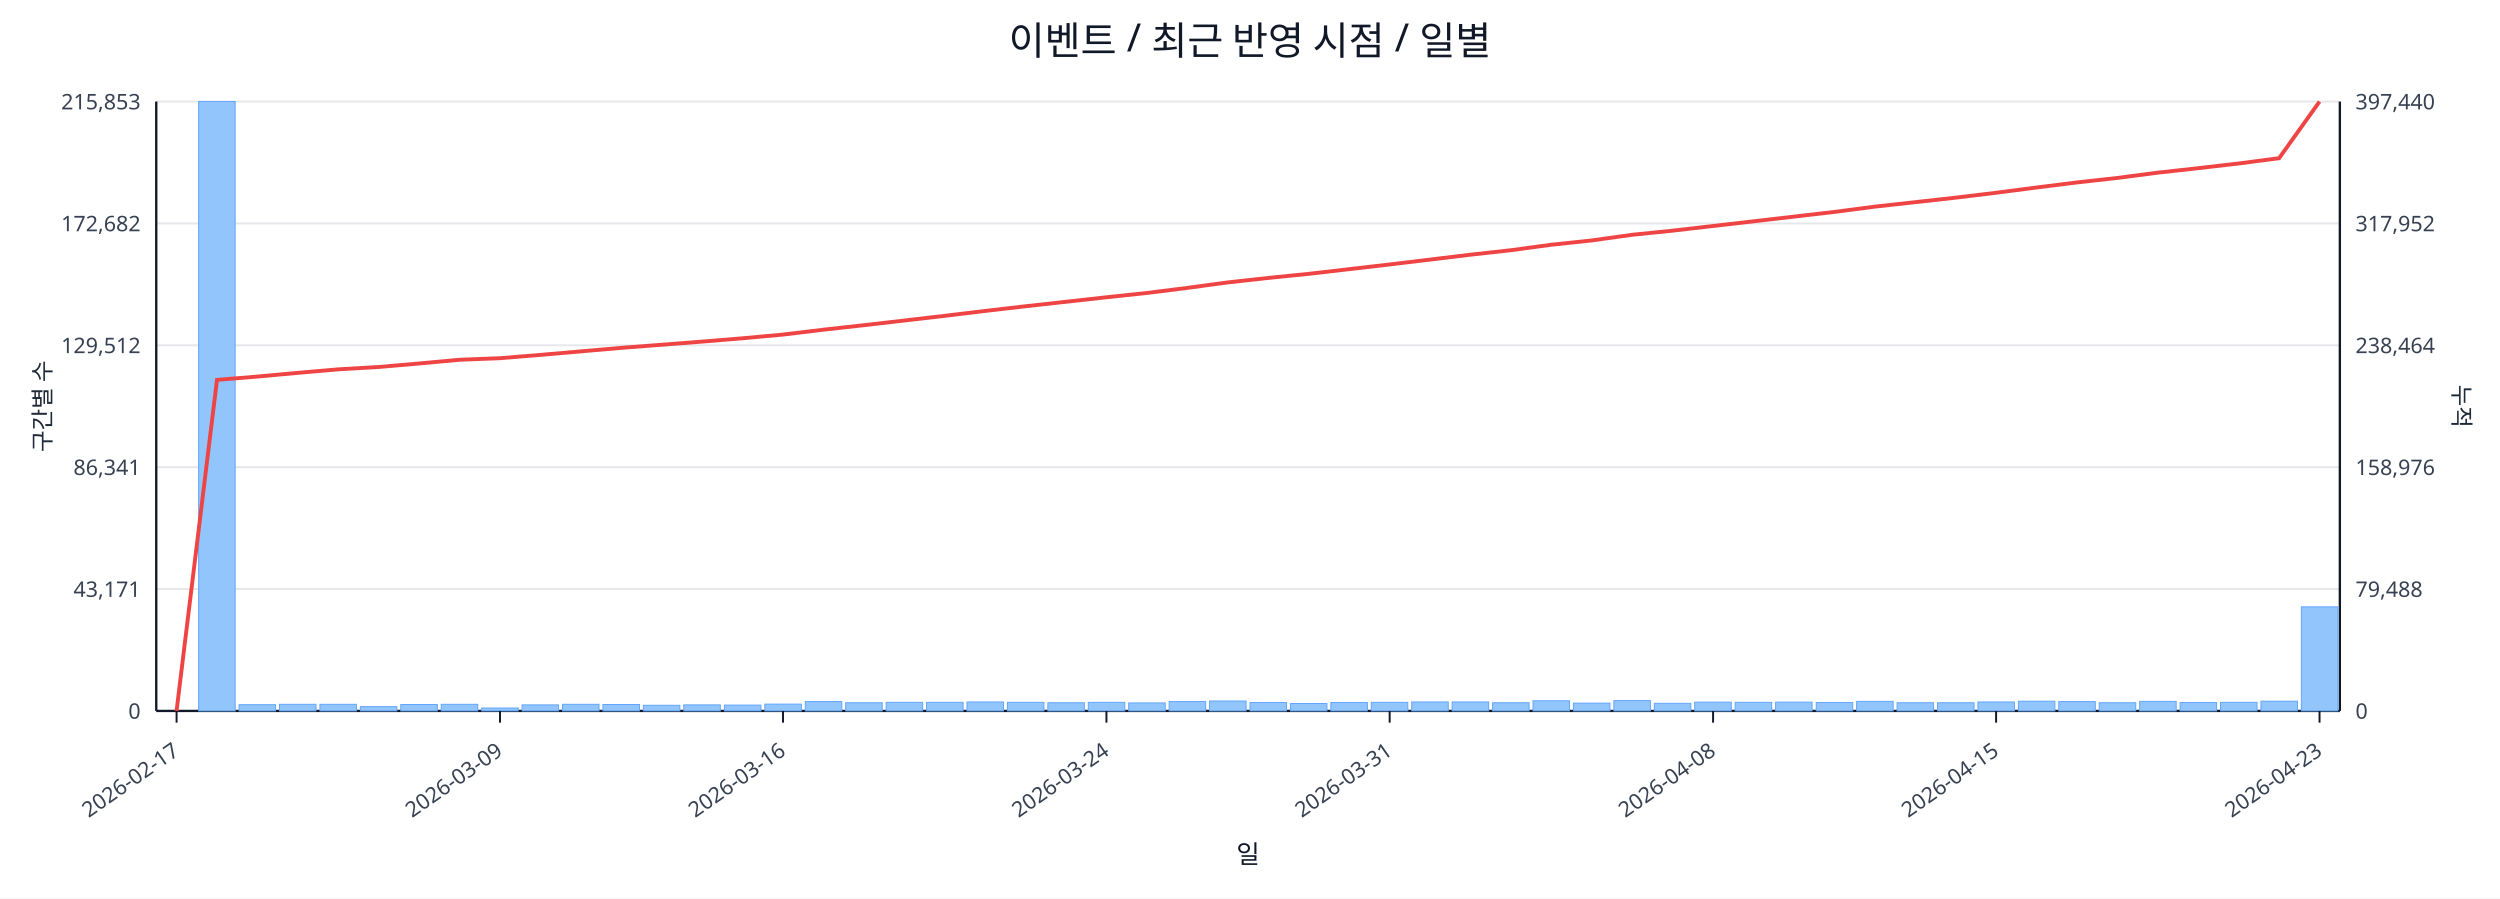
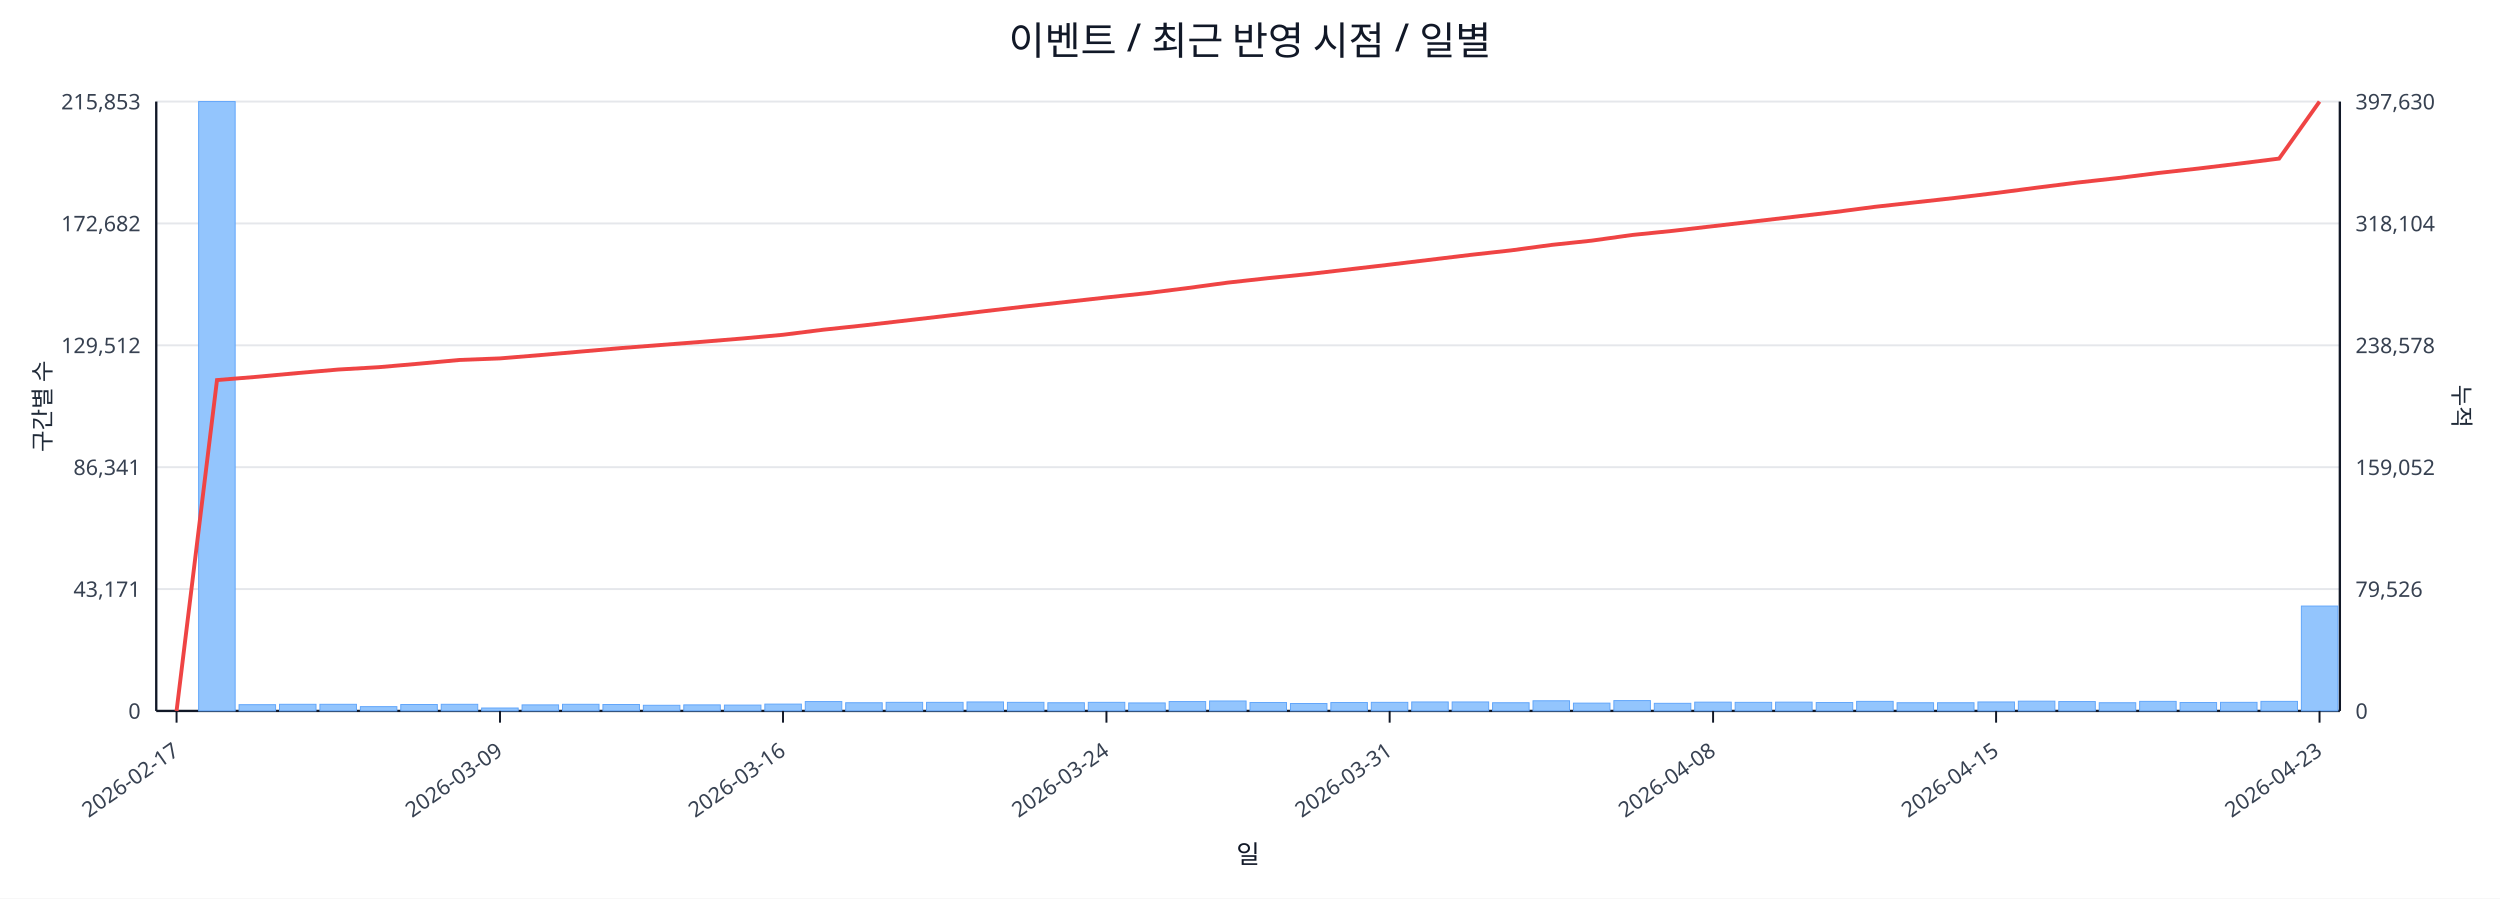
<svg xmlns="http://www.w3.org/2000/svg" width="1280" height="460" viewBox="0 0 1280 460">
  <rect x="0" y="0" width="100%" height="100%" fill="#ffffff" />
  <text x="640.0" y="28" font-size="20" text-anchor="middle" font-family="sans-serif" fill="#111827">이벤트 / 최근 반영 시점 / 일별</text>
  <line x1="80.0" y1="52.0" x2="1198.0" y2="52.0" stroke="#e5e7eb" stroke-width="1" />
  <text x="72.0" y="56.0" font-size="11" text-anchor="end" font-family="sans-serif" fill="#374151">215,853</text>
-   <text x="1206.0" y="56.0" font-size="11" text-anchor="start" font-family="sans-serif" fill="#374151">397,440</text>
+   <text x="1206.0" y="56.0" font-size="11" text-anchor="start" font-family="sans-serif" fill="#374151">397,630</text>
  <line x1="80.0" y1="114.4" x2="1198.0" y2="114.4" stroke="#e5e7eb" stroke-width="1" />
  <text x="72.0" y="118.4" font-size="11" text-anchor="end" font-family="sans-serif" fill="#374151">172,682</text>
-   <text x="1206.0" y="118.4" font-size="11" text-anchor="start" font-family="sans-serif" fill="#374151">317,952</text>
+   <text x="1206.0" y="118.4" font-size="11" text-anchor="start" font-family="sans-serif" fill="#374151">318,104</text>
  <line x1="80.0" y1="176.8" x2="1198.0" y2="176.8" stroke="#e5e7eb" stroke-width="1" />
  <text x="72.0" y="180.8" font-size="11" text-anchor="end" font-family="sans-serif" fill="#374151">129,512</text>
-   <text x="1206.0" y="180.8" font-size="11" text-anchor="start" font-family="sans-serif" fill="#374151">238,464</text>
+   <text x="1206.0" y="180.8" font-size="11" text-anchor="start" font-family="sans-serif" fill="#374151">238,578</text>
  <line x1="80.0" y1="239.2" x2="1198.0" y2="239.2" stroke="#e5e7eb" stroke-width="1" />
  <text x="72.0" y="243.2" font-size="11" text-anchor="end" font-family="sans-serif" fill="#374151">86,341</text>
-   <text x="1206.0" y="243.2" font-size="11" text-anchor="start" font-family="sans-serif" fill="#374151">158,976</text>
+   <text x="1206.0" y="243.2" font-size="11" text-anchor="start" font-family="sans-serif" fill="#374151">159,052</text>
  <line x1="80.0" y1="301.6" x2="1198.0" y2="301.6" stroke="#e5e7eb" stroke-width="1" />
  <text x="72.0" y="305.6" font-size="11" text-anchor="end" font-family="sans-serif" fill="#374151">43,171</text>
-   <text x="1206.0" y="305.6" font-size="11" text-anchor="start" font-family="sans-serif" fill="#374151">79,488</text>
+   <text x="1206.0" y="305.6" font-size="11" text-anchor="start" font-family="sans-serif" fill="#374151">79,526</text>
  <line x1="80.0" y1="364.0" x2="1198.0" y2="364.0" stroke="#e5e7eb" stroke-width="1" />
  <text x="72.0" y="368.0" font-size="11" text-anchor="end" font-family="sans-serif" fill="#374151">0</text>
  <text x="1206.0" y="368.0" font-size="11" text-anchor="start" font-family="sans-serif" fill="#374151">0</text>
  <line x1="80.0" y1="364.0" x2="1198.0" y2="364.0" stroke="#111827" stroke-width="1.2" />
  <line x1="80.0" y1="52.0" x2="80.0" y2="364.0" stroke="#111827" stroke-width="1.2" />
  <line x1="1198.0" y1="52.0" x2="1198.0" y2="364.0" stroke="#111827" stroke-width="1.2" />
  <rect x="81.0" y="364.0" width="18.7" height="0.0" fill="#93c5fd" stroke="#60a5fa" stroke-width="0.5" />
  <rect x="101.7" y="52.0" width="18.7" height="312.0" fill="#93c5fd" stroke="#60a5fa" stroke-width="0.5" />
  <rect x="122.4" y="360.8" width="18.7" height="3.2" fill="#93c5fd" stroke="#60a5fa" stroke-width="0.5" />
  <rect x="143.1" y="360.6" width="18.7" height="3.4" fill="#93c5fd" stroke="#60a5fa" stroke-width="0.5" />
  <rect x="163.8" y="360.6" width="18.7" height="3.4" fill="#93c5fd" stroke="#60a5fa" stroke-width="0.5" />
  <rect x="184.5" y="361.8" width="18.7" height="2.2" fill="#93c5fd" stroke="#60a5fa" stroke-width="0.5" />
  <rect x="205.2" y="360.7" width="18.7" height="3.3" fill="#93c5fd" stroke="#60a5fa" stroke-width="0.5" />
  <rect x="225.9" y="360.6" width="18.7" height="3.4" fill="#93c5fd" stroke="#60a5fa" stroke-width="0.5" />
  <rect x="246.6" y="362.5" width="18.7" height="1.5" fill="#93c5fd" stroke="#60a5fa" stroke-width="0.5" />
  <rect x="267.3" y="360.9" width="18.7" height="3.1" fill="#93c5fd" stroke="#60a5fa" stroke-width="0.5" />
  <rect x="288.0" y="360.6" width="18.7" height="3.4" fill="#93c5fd" stroke="#60a5fa" stroke-width="0.5" />
  <rect x="308.7" y="360.7" width="18.7" height="3.3" fill="#93c5fd" stroke="#60a5fa" stroke-width="0.5" />
  <rect x="329.4" y="361.1" width="18.7" height="2.9" fill="#93c5fd" stroke="#60a5fa" stroke-width="0.5" />
  <rect x="350.1" y="360.9" width="18.7" height="3.1" fill="#93c5fd" stroke="#60a5fa" stroke-width="0.5" />
  <rect x="370.9" y="361.0" width="18.7" height="3.0" fill="#93c5fd" stroke="#60a5fa" stroke-width="0.5" />
  <rect x="391.6" y="360.5" width="18.7" height="3.5" fill="#93c5fd" stroke="#60a5fa" stroke-width="0.5" />
  <rect x="412.3" y="359.2" width="18.7" height="4.8" fill="#93c5fd" stroke="#60a5fa" stroke-width="0.5" />
  <rect x="433.0" y="359.8" width="18.7" height="4.2" fill="#93c5fd" stroke="#60a5fa" stroke-width="0.5" />
  <rect x="453.7" y="359.6" width="18.7" height="4.4" fill="#93c5fd" stroke="#60a5fa" stroke-width="0.5" />
  <rect x="474.4" y="359.6" width="18.7" height="4.4" fill="#93c5fd" stroke="#60a5fa" stroke-width="0.5" />
  <rect x="495.1" y="359.4" width="18.7" height="4.6" fill="#93c5fd" stroke="#60a5fa" stroke-width="0.5" />
  <rect x="515.8" y="359.6" width="18.7" height="4.4" fill="#93c5fd" stroke="#60a5fa" stroke-width="0.5" />
  <rect x="536.5" y="359.8" width="18.7" height="4.2" fill="#93c5fd" stroke="#60a5fa" stroke-width="0.5" />
  <rect x="557.2" y="359.6" width="18.7" height="4.4" fill="#93c5fd" stroke="#60a5fa" stroke-width="0.5" />
  <rect x="577.9" y="359.9" width="18.7" height="4.1" fill="#93c5fd" stroke="#60a5fa" stroke-width="0.5" />
  <rect x="598.6" y="359.2" width="18.7" height="4.8" fill="#93c5fd" stroke="#60a5fa" stroke-width="0.5" />
  <rect x="619.3" y="358.9" width="18.7" height="5.1" fill="#93c5fd" stroke="#60a5fa" stroke-width="0.5" />
  <rect x="640.0" y="359.7" width="18.7" height="4.3" fill="#93c5fd" stroke="#60a5fa" stroke-width="0.5" />
  <rect x="660.7" y="360.2" width="18.7" height="3.8" fill="#93c5fd" stroke="#60a5fa" stroke-width="0.5" />
  <rect x="681.4" y="359.7" width="18.7" height="4.3" fill="#93c5fd" stroke="#60a5fa" stroke-width="0.5" />
  <rect x="702.1" y="359.6" width="18.7" height="4.4" fill="#93c5fd" stroke="#60a5fa" stroke-width="0.5" />
  <rect x="722.8" y="359.4" width="18.7" height="4.6" fill="#93c5fd" stroke="#60a5fa" stroke-width="0.5" />
  <rect x="743.5" y="359.4" width="18.7" height="4.6" fill="#93c5fd" stroke="#60a5fa" stroke-width="0.5" />
  <rect x="764.2" y="359.8" width="18.7" height="4.2" fill="#93c5fd" stroke="#60a5fa" stroke-width="0.5" />
  <rect x="784.9" y="358.8" width="18.7" height="5.2" fill="#93c5fd" stroke="#60a5fa" stroke-width="0.5" />
  <rect x="805.6" y="360.0" width="18.7" height="4.0" fill="#93c5fd" stroke="#60a5fa" stroke-width="0.5" />
  <rect x="826.3" y="358.7" width="18.7" height="5.3" fill="#93c5fd" stroke="#60a5fa" stroke-width="0.5" />
  <rect x="847.0" y="360.1" width="18.7" height="3.9" fill="#93c5fd" stroke="#60a5fa" stroke-width="0.5" />
  <rect x="867.7" y="359.5" width="18.7" height="4.5" fill="#93c5fd" stroke="#60a5fa" stroke-width="0.5" />
  <rect x="888.4" y="359.6" width="18.7" height="4.4" fill="#93c5fd" stroke="#60a5fa" stroke-width="0.5" />
  <rect x="909.1" y="359.5" width="18.7" height="4.5" fill="#93c5fd" stroke="#60a5fa" stroke-width="0.5" />
  <rect x="929.9" y="359.7" width="18.7" height="4.3" fill="#93c5fd" stroke="#60a5fa" stroke-width="0.5" />
  <rect x="950.6" y="359.1" width="18.7" height="4.9" fill="#93c5fd" stroke="#60a5fa" stroke-width="0.5" />
  <rect x="971.3" y="359.8" width="18.7" height="4.2" fill="#93c5fd" stroke="#60a5fa" stroke-width="0.5" />
  <rect x="992.0" y="359.8" width="18.7" height="4.2" fill="#93c5fd" stroke="#60a5fa" stroke-width="0.5" />
  <rect x="1012.7" y="359.4" width="18.7" height="4.6" fill="#93c5fd" stroke="#60a5fa" stroke-width="0.5" />
  <rect x="1033.4" y="359.0" width="18.7" height="5.0" fill="#93c5fd" stroke="#60a5fa" stroke-width="0.5" />
  <rect x="1054.1" y="359.2" width="18.7" height="4.8" fill="#93c5fd" stroke="#60a5fa" stroke-width="0.5" />
  <rect x="1074.8" y="359.8" width="18.7" height="4.2" fill="#93c5fd" stroke="#60a5fa" stroke-width="0.5" />
  <rect x="1095.5" y="359.1" width="18.7" height="4.9" fill="#93c5fd" stroke="#60a5fa" stroke-width="0.5" />
  <rect x="1116.2" y="359.7" width="18.7" height="4.3" fill="#93c5fd" stroke="#60a5fa" stroke-width="0.5" />
  <rect x="1136.9" y="359.6" width="18.7" height="4.4" fill="#93c5fd" stroke="#60a5fa" stroke-width="0.5" />
-   <rect x="1157.6" y="359.0" width="18.7" height="5.0" fill="#93c5fd" stroke="#60a5fa" stroke-width="0.5" />
-   <rect x="1178.3" y="310.7" width="18.7" height="53.3" fill="#93c5fd" stroke="#60a5fa" stroke-width="0.5" />
-   <polyline fill="none" stroke="#ef4444" stroke-width="2" points="90.4,364.0 111.1,194.5 131.8,192.8 152.5,190.9 173.2,189.1 193.9,187.9 214.6,186.1 235.3,184.2 256.0,183.4 276.7,181.7 297.4,179.9 318.1,178.1 338.8,176.5 359.5,174.9 380.2,173.2 400.9,171.3 421.6,168.8 442.3,166.5 463.0,164.1 483.7,161.7 504.4,159.2 525.1,156.8 545.8,154.5 566.5,152.2 587.2,150.0 607.9,147.4 628.6,144.6 649.4,142.3 670.1,140.2 690.8,137.8 711.5,135.4 732.2,132.9 752.9,130.4 773.6,128.1 794.3,125.3 815.0,123.1 835.7,120.2 856.4,118.1 877.1,115.7 897.8,113.3 918.5,110.9 939.2,108.5 959.9,105.8 980.6,103.5 1001.3,101.2 1022.0,98.7 1042.7,96.0 1063.4,93.4 1084.1,91.1 1104.8,88.4 1125.5,86.1 1146.2,83.7 1166.9,81.0 1187.6,52.0" />
+   <rect x="1157.6" y="359.1" width="18.7" height="4.9" fill="#93c5fd" stroke="#60a5fa" stroke-width="0.5" />
+   <rect x="1178.3" y="310.3" width="18.7" height="53.7" fill="#93c5fd" stroke="#60a5fa" stroke-width="0.5" />
+   <polyline fill="none" stroke="#ef4444" stroke-width="2" points="90.4,364.0 111.1,194.6 131.8,192.9 152.5,191.0 173.2,189.2 193.9,188.0 214.6,186.2 235.3,184.3 256.0,183.5 276.7,181.8 297.4,180.0 318.1,178.2 338.8,176.6 359.5,175.0 380.2,173.3 400.9,171.4 421.6,168.8 442.3,166.6 463.0,164.2 483.7,161.8 504.4,159.3 525.1,156.9 545.8,154.6 566.5,152.3 587.2,150.1 607.9,147.5 628.6,144.7 649.4,142.4 670.1,140.3 690.8,137.9 711.5,135.5 732.2,133.0 752.9,130.5 773.6,128.2 794.3,125.4 815.0,123.2 835.7,120.3 856.4,118.2 877.1,115.8 897.8,113.4 918.5,111.0 939.2,108.6 959.9,105.9 980.6,103.6 1001.3,101.3 1022.0,98.8 1042.7,96.1 1063.4,93.5 1084.1,91.2 1104.8,88.6 1125.5,86.3 1146.2,83.8 1166.9,81.2 1187.6,52.0" />
  <line x1="90.4" y1="364.0" x2="90.4" y2="370.0" stroke="#111827" stroke-width="1" />
  <text x="92.4" y="386.0" font-size="11" text-anchor="end" transform="rotate(-35 92.4 386.0)" font-family="sans-serif" fill="#374151">2026-02-17</text>
  <line x1="256.0" y1="364.0" x2="256.0" y2="370.0" stroke="#111827" stroke-width="1" />
  <text x="258.0" y="386.0" font-size="11" text-anchor="end" transform="rotate(-35 258.0 386.0)" font-family="sans-serif" fill="#374151">2026-03-09</text>
  <line x1="400.9" y1="364.0" x2="400.9" y2="370.0" stroke="#111827" stroke-width="1" />
  <text x="402.9" y="386.0" font-size="11" text-anchor="end" transform="rotate(-35 402.9 386.0)" font-family="sans-serif" fill="#374151">2026-03-16</text>
  <line x1="566.5" y1="364.0" x2="566.5" y2="370.0" stroke="#111827" stroke-width="1" />
  <text x="568.5" y="386.0" font-size="11" text-anchor="end" transform="rotate(-35 568.5 386.0)" font-family="sans-serif" fill="#374151">2026-03-24</text>
  <line x1="711.5" y1="364.0" x2="711.5" y2="370.0" stroke="#111827" stroke-width="1" />
  <text x="713.5" y="386.0" font-size="11" text-anchor="end" transform="rotate(-35 713.5 386.0)" font-family="sans-serif" fill="#374151">2026-03-31</text>
  <line x1="877.1" y1="364.0" x2="877.1" y2="370.0" stroke="#111827" stroke-width="1" />
  <text x="879.1" y="386.0" font-size="11" text-anchor="end" transform="rotate(-35 879.1 386.0)" font-family="sans-serif" fill="#374151">2026-04-08</text>
  <line x1="1022.0" y1="364.0" x2="1022.0" y2="370.0" stroke="#111827" stroke-width="1" />
  <text x="1024.0" y="386.0" font-size="11" text-anchor="end" transform="rotate(-35 1024.0 386.0)" font-family="sans-serif" fill="#374151">2026-04-15</text>
  <line x1="1187.6" y1="364.0" x2="1187.6" y2="370.0" stroke="#111827" stroke-width="1" />
  <text x="1189.6" y="386.0" font-size="11" text-anchor="end" transform="rotate(-35 1189.6 386.0)" font-family="sans-serif" fill="#374151">2026-04-23</text>
  <text x="26" y="208.0" font-size="12" transform="rotate(-90 26 208.0)" text-anchor="middle" font-family="sans-serif" fill="#1f2937">구간별 수</text>
  <text x="1256.0" y="208.0" font-size="12" transform="rotate(90 1256.0 208.0)" text-anchor="middle" font-family="sans-serif" fill="#1f2937">누적</text>
  <text x="639.0" y="442.0" font-size="13" text-anchor="middle" font-family="sans-serif" fill="#111827">일</text>
</svg>
